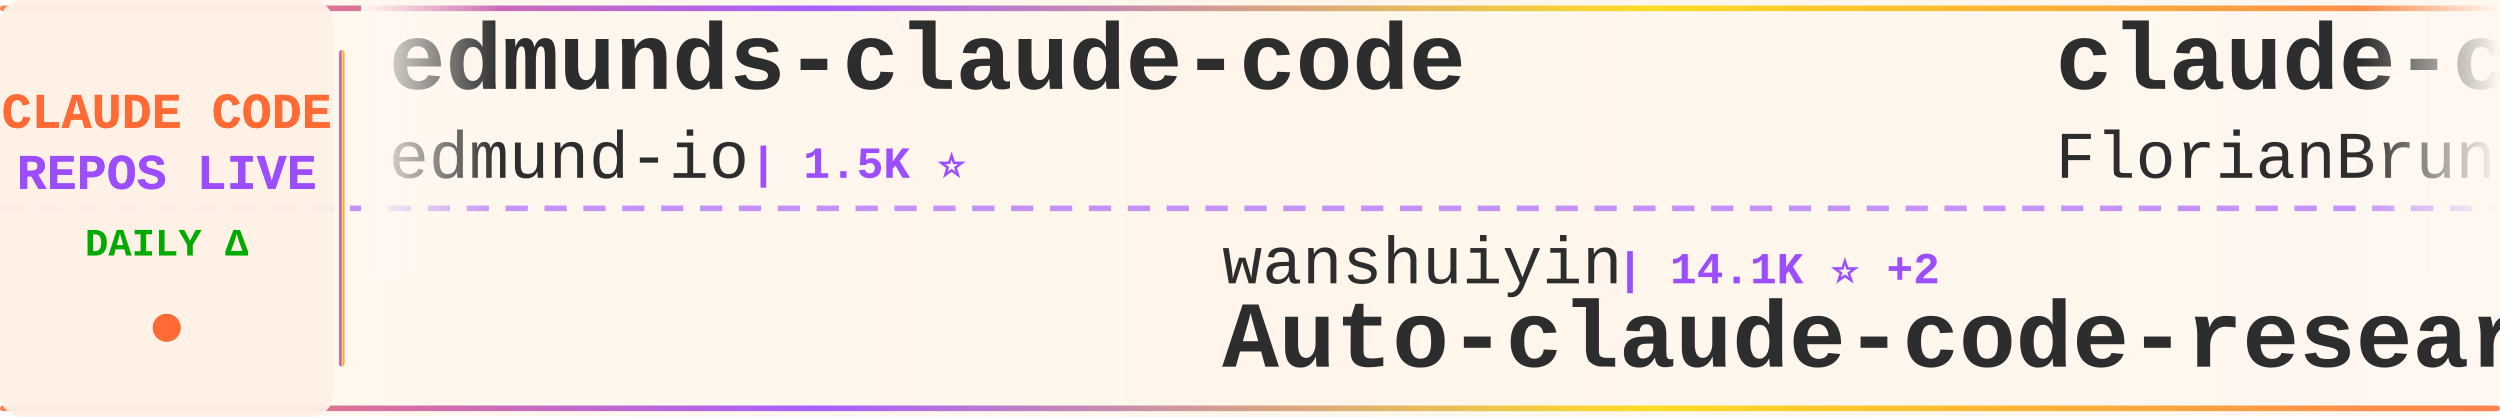
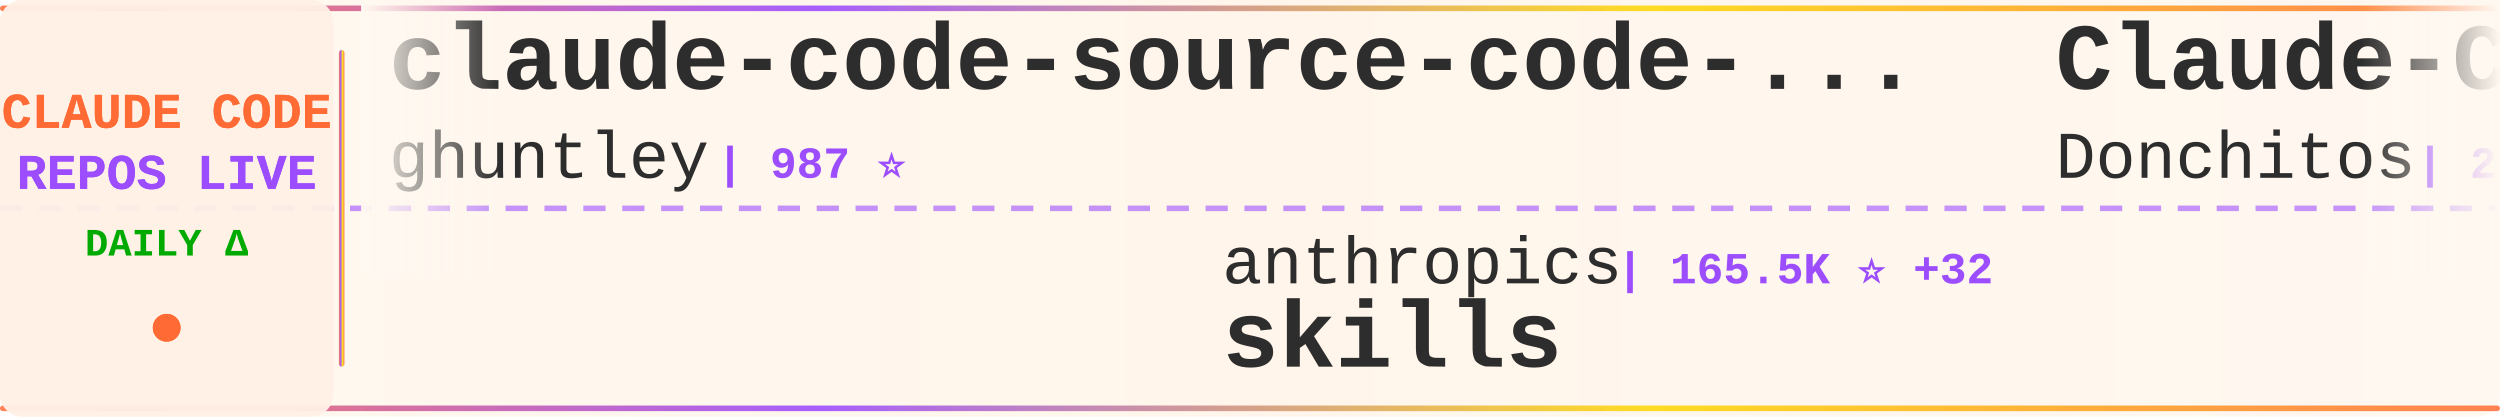
<svg xmlns="http://www.w3.org/2000/svg" width="900" height="150">
  <defs>
    <linearGradient id="tickerBg" x1="0%" y1="0%" x2="100%" y2="0%">
      <stop offset="0%" style="stop-color:#fff8f0;stop-opacity:0.98" />
      <stop offset="50%" style="stop-color:#fff5eb;stop-opacity:1" />
      <stop offset="100%" style="stop-color:#fff8f0;stop-opacity:0.98" />
    </linearGradient>
    <linearGradient id="borderGrad" x1="0%" y1="0%" x2="100%" y2="0%">
      <stop offset="0%" style="stop-color:#FF6B35;stop-opacity:0.85">
        <animate attributeName="stop-opacity" values="0.85;1;0.85" dur="2s" repeatCount="indefinite" />
      </stop>
      <stop offset="33%" style="stop-color:#9C4EFF;stop-opacity:0.9">
        <animate attributeName="stop-opacity" values="0.9;1;0.9" dur="2.2s" repeatCount="indefinite" />
      </stop>
      <stop offset="66%" style="stop-color:#FFD700;stop-opacity:0.85">
        <animate attributeName="stop-opacity" values="0.85;1;0.85" dur="1.8s" repeatCount="indefinite" />
      </stop>
      <stop offset="100%" style="stop-color:#FF6B35;stop-opacity:0.85">
        <animate attributeName="stop-opacity" values="0.85;1;0.85" dur="2s" repeatCount="indefinite" />
      </stop>
    </linearGradient>
    <filter id="textGlow">
      <feGaussianBlur stdDeviation="0.15" result="coloredBlur" />
      <feMerge>
        <feMergeNode in="coloredBlur" />
        <feMergeNode in="SourceGraphic" />
      </feMerge>
    </filter>
    <filter id="metricGlow">
      <feGaussianBlur stdDeviation="0.2" result="coloredBlur" />
      <feMerge>
        <feMergeNode in="coloredBlur" />
        <feMergeNode in="SourceGraphic" />
      </feMerge>
    </filter>
    <linearGradient id="leftFade" x1="0%" y1="0%" x2="100%" y2="0%">
      <stop offset="0%" style="stop-color:#fff8f0;stop-opacity:1" />
      <stop offset="100%" style="stop-color:#fff8f0;stop-opacity:0" />
    </linearGradient>
    <linearGradient id="rightFade" x1="0%" y1="0%" x2="100%" y2="0%">
      <stop offset="0%" style="stop-color:#fff8f0;stop-opacity:0" />
      <stop offset="100%" style="stop-color:#fff8f0;stop-opacity:1" />
    </linearGradient>
  </defs>
  <rect width="900" height="150" fill="url(#tickerBg)" rx="8" />
  <rect x="0" y="2" width="900" height="2" fill="url(#borderGrad)" rx="1" />
  <rect x="0" y="146" width="900" height="2" fill="url(#borderGrad)" rx="1" />
  <line x1="0" y1="75" x2="900" y2="75" stroke="#9C4EFF" stroke-width="2" stroke-dasharray="8 6" opacity="0.6" />
  <rect x="0" y="0" width="120" height="150" fill="#fff0e6" opacity="0.95" rx="8" />
  <text x="60" y="46" font-family="'Courier New', monospace" font-size="18" font-weight="bold" fill="#FF6B35" text-anchor="middle" filter="url(#textGlow)">
    CLAUDE CODE
  </text>
  <text x="60" y="68" font-family="'Courier New', monospace" font-size="18" font-weight="bold" fill="#9C4EFF" text-anchor="middle" filter="url(#textGlow)">
    REPOS LIVE
  </text>
  <text x="60" y="92" font-family="'Courier New', monospace" font-size="14" font-weight="bold" fill="#00aa00" text-anchor="middle">
    DAILY Δ
  </text>
  <circle cx="60" cy="118" r="5" fill="#FF6B35" filter="url(#metricGlow)">
    <animate attributeName="r" values="4;6;4" dur="1.5s" repeatCount="indefinite" />
    <animate attributeName="opacity" values="0.6;1;0.6" dur="1.5s" repeatCount="indefinite" />
  </circle>
  <rect x="122" y="18" width="2" height="114" fill="url(#borderGrad)" rx="1" />
  <clipPath id="tickerClip">
    <rect x="130" y="0" width="770" height="150" />
  </clipPath>
  <g clip-path="url(#tickerClip)">
    <g id="tickerItems">
      <animateTransform attributeName="transform" attributeType="XML" type="translate" from="0 0" to="-3000 0" dur="54s" repeatCount="indefinite" />
      <g transform="translate(0, 0)">
-         <text x="140" y="32" font-family="'Courier New', monospace" font-size="34" font-weight="bold" fill="#2d2d2d">edmunds-claude-code</text>
-         <text x="140" y="64" font-family="'Courier New', monospace" font-size="24" font-weight="normal" fill="#2d2d2d" opacity="1.0">edmund-io</text>
-         <text x="270" y="64" font-family="'Courier New', monospace" font-size="16" font-weight="bold" fill="#9C4EFF"> | 1.5K ⭐</text>
+         <text x="140" y="32" font-family="'Courier New', monospace" font-size="34" font-weight="bold" fill="#2d2d2d">claude-code-source-code-...</text>
+         <text x="140" y="64" font-family="'Courier New', monospace" font-size="24" font-weight="normal" fill="#2d2d2d" opacity="1.0">ghuntley</text>
+         <text x="258" y="64" font-family="'Courier New', monospace" font-size="16" font-weight="bold" fill="#9C4EFF"> | 987 ⭐</text>
      </g>
      <g transform="translate(300, 0)">
-         <text x="140" y="102" font-family="'Courier New', monospace" font-size="24" font-weight="normal" fill="#2d2d2d" opacity="1.0">wanshuiyin</text>
-         <text x="282" y="102" font-family="'Courier New', monospace" font-size="16" font-weight="bold" fill="#9C4EFF"> | 14.1K ⭐ +2</text>
-         <text x="140" y="132" font-family="'Courier New', monospace" font-size="34" font-weight="bold" fill="#2d2d2d">Auto-claude-code-researc...</text>
+         <text x="140" y="102" font-family="'Courier New', monospace" font-size="24" font-weight="normal" fill="#2d2d2d" opacity="1.0">anthropics</text>
+         <text x="282" y="102" font-family="'Courier New', monospace" font-size="16" font-weight="bold" fill="#9C4EFF"> | 165.5K ⭐ +32</text>
+         <text x="140" y="132" font-family="'Courier New', monospace" font-size="34" font-weight="bold" fill="#2d2d2d">skills</text>
      </g>
      <g transform="translate(600, 0)">
-         <text x="140" y="32" font-family="'Courier New', monospace" font-size="34" font-weight="bold" fill="#2d2d2d">claude-code-ultimate-gui...</text>
-         <text x="140" y="64" font-family="'Courier New', monospace" font-size="24" font-weight="normal" fill="#2d2d2d" opacity="1.0">FlorianBruniaux</text>
-         <text x="342" y="64" font-family="'Courier New', monospace" font-size="16" font-weight="bold" fill="#9C4EFF"> | 5.6K ⭐ +1</text>
+         <text x="140" y="32" font-family="'Courier New', monospace" font-size="34" font-weight="bold" fill="#2d2d2d">Claude-Code-Game-Studios</text>
+         <text x="140" y="64" font-family="'Courier New', monospace" font-size="24" font-weight="normal" fill="#2d2d2d" opacity="1.0">Donchitos</text>
+         <text x="270" y="64" font-family="'Courier New', monospace" font-size="16" font-weight="bold" fill="#9C4EFF"> | 23.5K ⭐ +2</text>
      </g>
      <g transform="translate(900, 0)">
-         <text x="140" y="102" font-family="'Courier New', monospace" font-size="24" font-weight="normal" fill="#2d2d2d" opacity="1.0">lorryjovens-hub</text>
-         <text x="342" y="102" font-family="'Courier New', monospace" font-size="16" font-weight="bold" fill="#9C4EFF"> | 1.7K ⭐</text>
-         <text x="140" y="132" font-family="'Courier New', monospace" font-size="34" font-weight="bold" fill="#2d2d2d">claude-code-rust</text>
+         <text x="140" y="102" font-family="'Courier New', monospace" font-size="24" font-weight="normal" fill="#2d2d2d" opacity="1.0">jarmuine</text>
+         <text x="258" y="102" font-family="'Courier New', monospace" font-size="16" font-weight="bold" fill="#9C4EFF"> | 2.3K ⭐</text>
+         <text x="140" y="132" font-family="'Courier New', monospace" font-size="34" font-weight="bold" fill="#2d2d2d">claude-code</text>
      </g>
      <g transform="translate(1200, 0)">
-         <text x="140" y="32" font-family="'Courier New', monospace" font-size="34" font-weight="bold" fill="#2d2d2d">claude-code-prompts</text>
-         <text x="140" y="64" font-family="'Courier New', monospace" font-size="24" font-weight="normal" fill="#2d2d2d" opacity="1.0">repowise-dev</text>
-         <text x="306" y="64" font-family="'Courier New', monospace" font-size="16" font-weight="bold" fill="#9C4EFF"> | 1.2K ⭐</text>
+         <text x="140" y="32" font-family="'Courier New', monospace" font-size="34" font-weight="bold" fill="#2d2d2d">claude-code-harness</text>
+         <text x="140" y="64" font-family="'Courier New', monospace" font-size="24" font-weight="normal" fill="#2d2d2d" opacity="1.0">Chachamaru127</text>
+         <text x="318" y="64" font-family="'Courier New', monospace" font-size="16" font-weight="bold" fill="#9C4EFF"> | 3.0K ⭐</text>
      </g>
      <g transform="translate(1500, 0)">
-         <text x="140" y="102" font-family="'Courier New', monospace" font-size="24" font-weight="normal" fill="#2d2d2d" opacity="1.0">jeremylongshore</text>
-         <text x="342" y="102" font-family="'Courier New', monospace" font-size="16" font-weight="bold" fill="#9C4EFF"> | 2.6K ⭐ +1</text>
-         <text x="140" y="132" font-family="'Courier New', monospace" font-size="34" font-weight="bold" fill="#2d2d2d">claude-code-plugins-plus...</text>
+         <text x="140" y="102" font-family="'Courier New', monospace" font-size="24" font-weight="normal" fill="#2d2d2d" opacity="1.0">huangserva</text>
+         <text x="282" y="102" font-family="'Courier New', monospace" font-size="16" font-weight="bold" fill="#9C4EFF"> | 621 ⭐</text>
+         <text x="140" y="132" font-family="'Courier New', monospace" font-size="34" font-weight="bold" fill="#2d2d2d">claude-code-cli</text>
      </g>
      <g transform="translate(1800, 0)">
-         <text x="140" y="32" font-family="'Courier New', monospace" font-size="34" font-weight="bold" fill="#2d2d2d">claude-code</text>
-         <text x="140" y="64" font-family="'Courier New', monospace" font-size="24" font-weight="normal" fill="#2d2d2d" opacity="1.0">Onewon</text>
-         <text x="234" y="64" font-family="'Courier New', monospace" font-size="16" font-weight="bold" fill="#9C4EFF"> | 180 ⭐</text>
+         <text x="140" y="32" font-family="'Courier New', monospace" font-size="34" font-weight="bold" fill="#2d2d2d">oh-my-claudecode</text>
+         <text x="140" y="64" font-family="'Courier New', monospace" font-size="24" font-weight="normal" fill="#2d2d2d" opacity="1.0">Yeachan-Heo</text>
+         <text x="294" y="64" font-family="'Courier New', monospace" font-size="16" font-weight="bold" fill="#9C4EFF"> | 38.2K ⭐ +6</text>
      </g>
      <g transform="translate(2100, 0)">
-         <text x="140" y="102" font-family="'Courier New', monospace" font-size="24" font-weight="normal" fill="#2d2d2d" opacity="1.0">centminmod</text>
-         <text x="282" y="102" font-family="'Courier New', monospace" font-size="16" font-weight="bold" fill="#9C4EFF"> | 2.5K ⭐</text>
-         <text x="140" y="132" font-family="'Courier New', monospace" font-size="34" font-weight="bold" fill="#2d2d2d">my-claude-code-setup</text>
+         <text x="140" y="102" font-family="'Courier New', monospace" font-size="24" font-weight="normal" fill="#2d2d2d" opacity="1.0">ChrisWiles</text>
+         <text x="282" y="102" font-family="'Courier New', monospace" font-size="16" font-weight="bold" fill="#9C4EFF"> | 6.0K ⭐ +1</text>
+         <text x="140" y="132" font-family="'Courier New', monospace" font-size="34" font-weight="bold" fill="#2d2d2d">claude-code-showcase</text>
      </g>
      <g transform="translate(2400, 0)">
-         <text x="140" y="32" font-family="'Courier New', monospace" font-size="34" font-weight="bold" fill="#2d2d2d">oh-my-claudecode</text>
-         <text x="140" y="64" font-family="'Courier New', monospace" font-size="24" font-weight="normal" fill="#2d2d2d" opacity="1.0">Yeachan-Heo</text>
-         <text x="294" y="64" font-family="'Courier New', monospace" font-size="16" font-weight="bold" fill="#9C4EFF"> | 38.2K ⭐ +5</text>
+         <text x="140" y="32" font-family="'Courier New', monospace" font-size="34" font-weight="bold" fill="#2d2d2d">learn-claude-code</text>
+         <text x="140" y="64" font-family="'Courier New', monospace" font-size="24" font-weight="normal" fill="#2d2d2d" opacity="1.0">shareAI-lab</text>
+         <text x="294" y="64" font-family="'Courier New', monospace" font-size="16" font-weight="bold" fill="#9C4EFF"> | 72.9K ⭐ +19</text>
      </g>
      <g transform="translate(2700, 0)">
-         <text x="140" y="102" font-family="'Courier New', monospace" font-size="24" font-weight="normal" fill="#2d2d2d" opacity="1.0">1rgs</text>
-         <text x="210" y="102" font-family="'Courier New', monospace" font-size="16" font-weight="bold" fill="#9C4EFF"> | 3.7K ⭐</text>
-         <text x="140" y="132" font-family="'Courier New', monospace" font-size="34" font-weight="bold" fill="#2d2d2d">claude-code-proxy</text>
+         <text x="140" y="102" font-family="'Courier New', monospace" font-size="24" font-weight="normal" fill="#2d2d2d" opacity="1.0">huangjia2019</text>
+         <text x="306" y="102" font-family="'Courier New', monospace" font-size="16" font-weight="bold" fill="#9C4EFF"> | 1.0K ⭐ +1</text>
+         <text x="140" y="132" font-family="'Courier New', monospace" font-size="34" font-weight="bold" fill="#2d2d2d">claude-code-engineering</text>
      </g>
      <g transform="translate(3000, 0)">
-         <text x="140" y="32" font-family="'Courier New', monospace" font-size="34" font-weight="bold" fill="#2d2d2d">edmunds-claude-code</text>
-         <text x="140" y="64" font-family="'Courier New', monospace" font-size="24" font-weight="normal" fill="#2d2d2d" opacity="1.0">edmund-io</text>
-         <text x="270" y="64" font-family="'Courier New', monospace" font-size="16" font-weight="bold" fill="#9C4EFF"> | 1.5K ⭐</text>
+         <text x="140" y="32" font-family="'Courier New', monospace" font-size="34" font-weight="bold" fill="#2d2d2d">claude-code-source-code-...</text>
+         <text x="140" y="64" font-family="'Courier New', monospace" font-size="24" font-weight="normal" fill="#2d2d2d" opacity="1.0">ghuntley</text>
+         <text x="258" y="64" font-family="'Courier New', monospace" font-size="16" font-weight="bold" fill="#9C4EFF"> | 987 ⭐</text>
      </g>
      <g transform="translate(3300, 0)">
-         <text x="140" y="102" font-family="'Courier New', monospace" font-size="24" font-weight="normal" fill="#2d2d2d" opacity="1.0">wanshuiyin</text>
-         <text x="282" y="102" font-family="'Courier New', monospace" font-size="16" font-weight="bold" fill="#9C4EFF"> | 14.1K ⭐ +2</text>
-         <text x="140" y="132" font-family="'Courier New', monospace" font-size="34" font-weight="bold" fill="#2d2d2d">Auto-claude-code-researc...</text>
+         <text x="140" y="102" font-family="'Courier New', monospace" font-size="24" font-weight="normal" fill="#2d2d2d" opacity="1.0">anthropics</text>
+         <text x="282" y="102" font-family="'Courier New', monospace" font-size="16" font-weight="bold" fill="#9C4EFF"> | 165.5K ⭐ +32</text>
+         <text x="140" y="132" font-family="'Courier New', monospace" font-size="34" font-weight="bold" fill="#2d2d2d">skills</text>
      </g>
      <g transform="translate(3600, 0)">
-         <text x="140" y="32" font-family="'Courier New', monospace" font-size="34" font-weight="bold" fill="#2d2d2d">claude-code-ultimate-gui...</text>
-         <text x="140" y="64" font-family="'Courier New', monospace" font-size="24" font-weight="normal" fill="#2d2d2d" opacity="1.0">FlorianBruniaux</text>
-         <text x="342" y="64" font-family="'Courier New', monospace" font-size="16" font-weight="bold" fill="#9C4EFF"> | 5.6K ⭐ +1</text>
+         <text x="140" y="32" font-family="'Courier New', monospace" font-size="34" font-weight="bold" fill="#2d2d2d">Claude-Code-Game-Studios</text>
+         <text x="140" y="64" font-family="'Courier New', monospace" font-size="24" font-weight="normal" fill="#2d2d2d" opacity="1.0">Donchitos</text>
+         <text x="270" y="64" font-family="'Courier New', monospace" font-size="16" font-weight="bold" fill="#9C4EFF"> | 23.5K ⭐ +2</text>
      </g>
      <g transform="translate(3900, 0)">
-         <text x="140" y="102" font-family="'Courier New', monospace" font-size="24" font-weight="normal" fill="#2d2d2d" opacity="1.0">lorryjovens-hub</text>
-         <text x="342" y="102" font-family="'Courier New', monospace" font-size="16" font-weight="bold" fill="#9C4EFF"> | 1.7K ⭐</text>
-         <text x="140" y="132" font-family="'Courier New', monospace" font-size="34" font-weight="bold" fill="#2d2d2d">claude-code-rust</text>
+         <text x="140" y="102" font-family="'Courier New', monospace" font-size="24" font-weight="normal" fill="#2d2d2d" opacity="1.0">jarmuine</text>
+         <text x="258" y="102" font-family="'Courier New', monospace" font-size="16" font-weight="bold" fill="#9C4EFF"> | 2.3K ⭐</text>
+         <text x="140" y="132" font-family="'Courier New', monospace" font-size="34" font-weight="bold" fill="#2d2d2d">claude-code</text>
      </g>
    </g>
  </g>
  <rect x="130" y="0" width="50" height="100" fill="url(#leftFade)" />
  <rect x="850" y="0" width="50" height="100" fill="url(#rightFade)" />
</svg>
